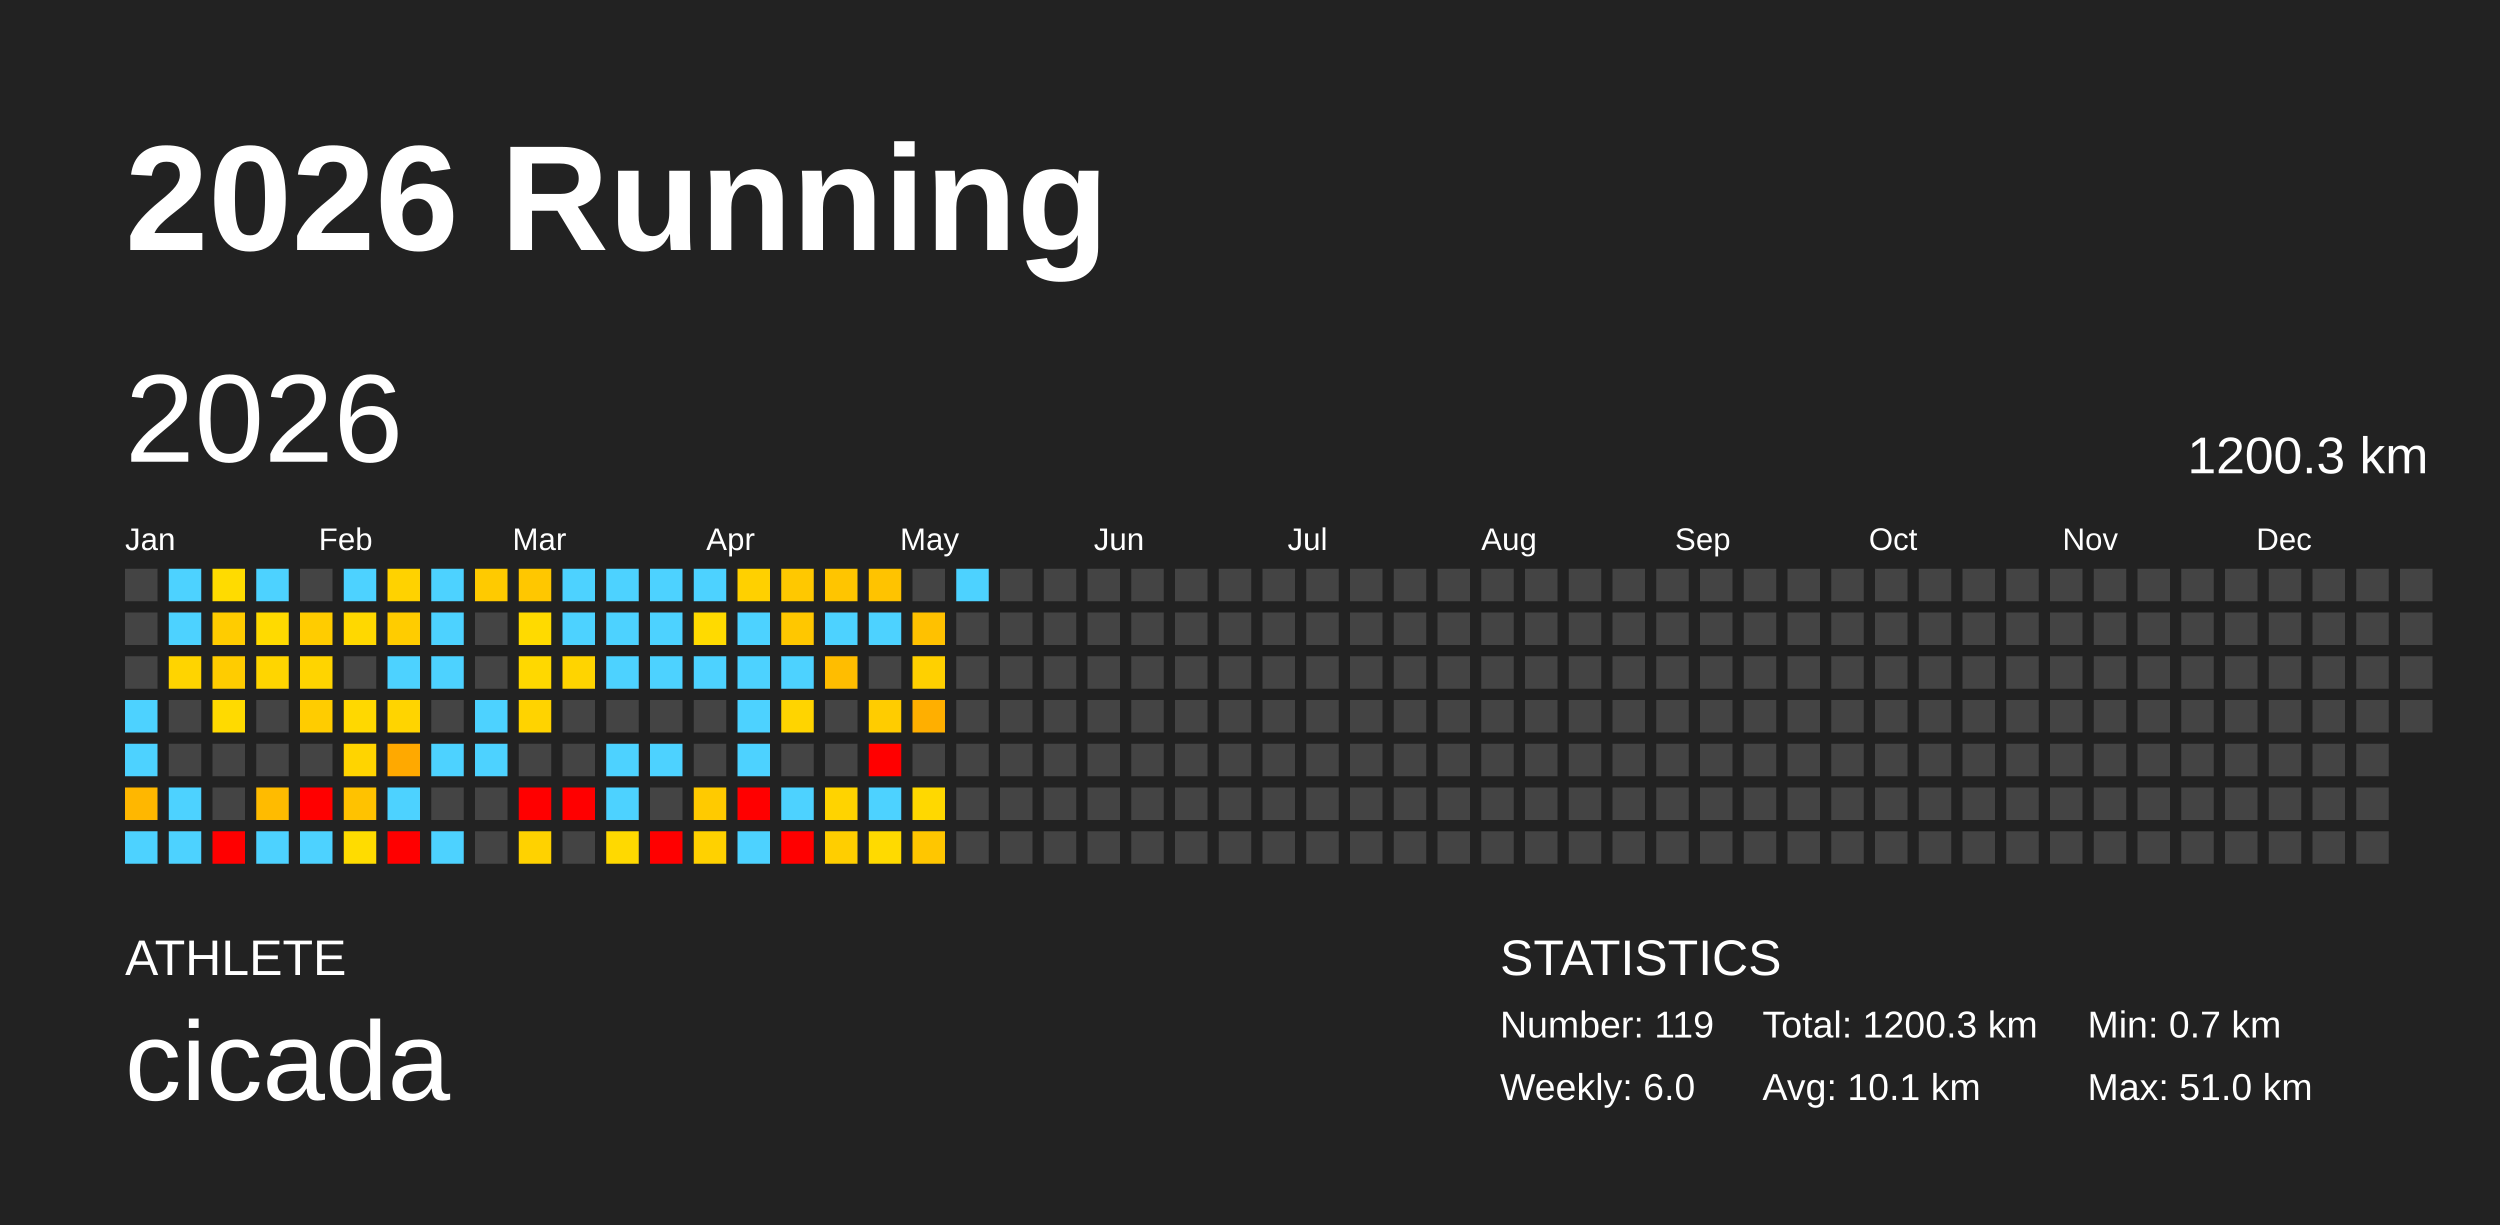
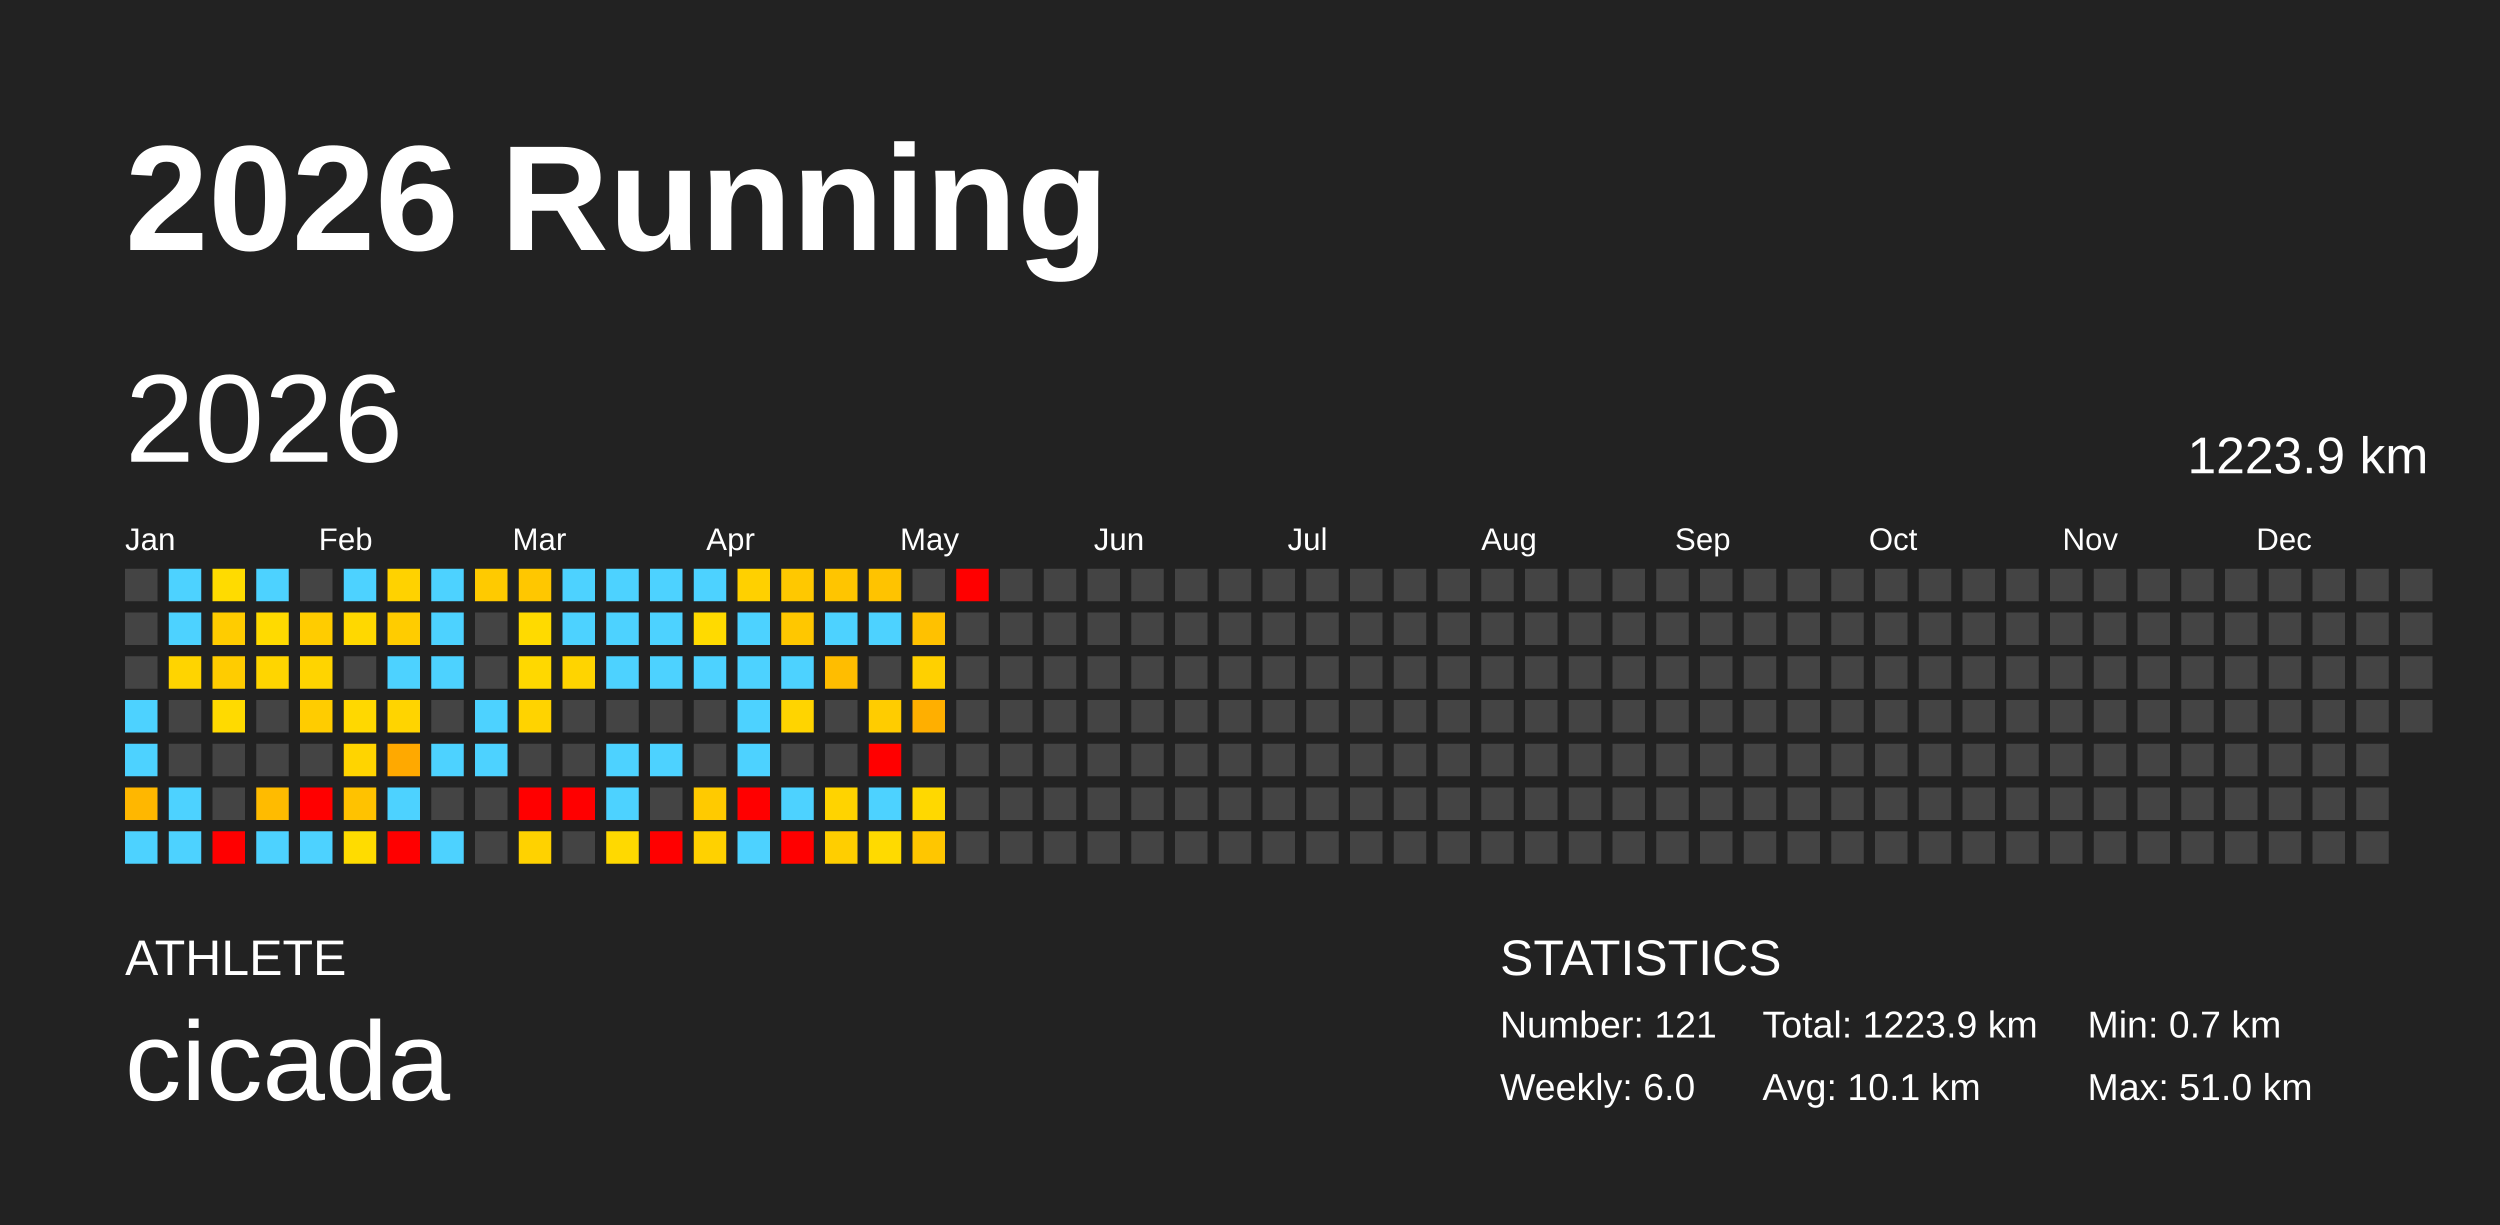
<svg xmlns="http://www.w3.org/2000/svg" baseProfile="full" height="98mm" version="1.1" viewBox="0,0,200,98" width="200mm">
  <defs />
  <rect fill="#222222" height="98" width="200" x="0" y="0" />
  <text fill="#FFFFFF" style="font-size:12px; font-family:Arial; font-weight:bold;" x="10" y="20">2026 Running</text>
  <text fill="#FFFFFF" style="font-size:4px; font-family:Arial" x="10" y="78">ATHLETE</text>
  <text fill="#FFFFFF" style="font-size:9px; font-family:Arial" x="10" y="88">cicada</text>
  <text fill="#FFFFFF" style="font-size:4px; font-family:Arial" x="120" y="78">STATISTICS</text>
-   <text fill="#FFFFFF" style="font-size:3px; font-family:Arial" x="120" y="83">Number: 119</text>
+   <text fill="#FFFFFF" style="font-size:3px; font-family:Arial" x="120" y="83">Number: 121</text>
  <text fill="#FFFFFF" style="font-size:3px; font-family:Arial" x="120" y="88">Weekly: 6.0</text>
-   <text fill="#FFFFFF" style="font-size:3px; font-family:Arial" x="141" y="83">Total: 1200.3 km</text>
+   <text fill="#FFFFFF" style="font-size:3px; font-family:Arial" x="141" y="83">Total: 1223.9 km</text>
  <text fill="#FFFFFF" style="font-size:3px; font-family:Arial" x="141" y="88">Avg: 10.1 km</text>
  <text fill="#FFFFFF" style="font-size:3px; font-family:Arial" x="167" y="83">Min: 0.7 km</text>
  <text fill="#FFFFFF" style="font-size:3px; font-family:Arial" x="167" y="88">Max: 51.0 km</text>
  <text dominant-baseline="hanging" fill="#FFFFFF" style="font-size:10.0px; font-family:Arial;" x="10" y="30">2026</text>
-   <text dominant-baseline="hanging" fill="#FFFFFF" style="font-size:4.125px; font-family:Arial;" x="175" y="35">1200.3 km</text>
+   <text dominant-baseline="hanging" fill="#FFFFFF" style="font-size:4.125px; font-family:Arial;" x="175" y="35">1223.9 km</text>
  <text fill="#FFFFFF" style="font-size:2.5px; font-family:Arial" x="10.0" y="44">Jan</text>
  <text fill="#FFFFFF" style="font-size:2.5px; font-family:Arial" x="25.5" y="44">Feb</text>
  <text fill="#FFFFFF" style="font-size:2.5px; font-family:Arial" x="41.0" y="44">Mar</text>
  <text fill="#FFFFFF" style="font-size:2.5px; font-family:Arial" x="56.5" y="44">Apr</text>
  <text fill="#FFFFFF" style="font-size:2.5px; font-family:Arial" x="72.0" y="44">May</text>
  <text fill="#FFFFFF" style="font-size:2.5px; font-family:Arial" x="87.5" y="44">Jun</text>
  <text fill="#FFFFFF" style="font-size:2.5px; font-family:Arial" x="103.0" y="44">Jul</text>
  <text fill="#FFFFFF" style="font-size:2.5px; font-family:Arial" x="118.5" y="44">Aug</text>
  <text fill="#FFFFFF" style="font-size:2.5px; font-family:Arial" x="134.0" y="44">Sep</text>
  <text fill="#FFFFFF" style="font-size:2.5px; font-family:Arial" x="149.5" y="44">Oct</text>
  <text fill="#FFFFFF" style="font-size:2.5px; font-family:Arial" x="165.0" y="44">Nov</text>
  <text fill="#FFFFFF" style="font-size:2.5px; font-family:Arial" x="180.5" y="44">Dec</text>
  <rect fill="#444444" height="2.6" width="2.6" x="10.0" y="45.5" />
  <rect fill="#444444" height="2.6" width="2.6" x="10.0" y="49.0" />
  <rect fill="#444444" height="2.6" width="2.6" x="10.0" y="52.5" />
  <rect fill="#4dd2ff" height="2.6" width="2.6" x="10.0" y="56.0" />
  <rect fill="#4dd2ff" height="2.6" width="2.6" x="10.0" y="59.5" />
  <rect fill="#ffb700" height="2.6" width="2.6" x="10.0" y="63.0" />
  <rect fill="#4dd2ff" height="2.6" width="2.6" x="10.0" y="66.5" />
  <rect fill="#4dd2ff" height="2.6" width="2.6" x="13.5" y="45.5" />
  <rect fill="#4dd2ff" height="2.6" width="2.6" x="13.5" y="49.0" />
  <rect fill="#ffd400" height="2.6" width="2.6" x="13.5" y="52.5" />
  <rect fill="#444444" height="2.6" width="2.6" x="13.5" y="56.0" />
  <rect fill="#444444" height="2.6" width="2.6" x="13.5" y="59.5" />
  <rect fill="#4dd2ff" height="2.6" width="2.6" x="13.5" y="63.0" />
  <rect fill="#4dd2ff" height="2.6" width="2.6" x="13.5" y="66.5" />
  <rect fill="#ffdb00" height="2.6" width="2.6" x="17.0" y="45.5" />
  <rect fill="#ffcc00" height="2.6" width="2.6" x="17.0" y="49.0" />
  <rect fill="#ffcc00" height="2.6" width="2.6" x="17.0" y="52.5" />
  <rect fill="#ffda00" height="2.6" width="2.6" x="17.0" y="56.0" />
  <rect fill="#444444" height="2.6" width="2.6" x="17.0" y="59.5" />
  <rect fill="#444444" height="2.6" width="2.6" x="17.0" y="63.0" />
  <rect fill="red" height="2.6" width="2.6" x="17.0" y="66.5" />
  <rect fill="#4dd2ff" height="2.6" width="2.6" x="20.5" y="45.5" />
  <rect fill="#ffda00" height="2.6" width="2.6" x="20.5" y="49.0" />
  <rect fill="#ffd500" height="2.6" width="2.6" x="20.5" y="52.5" />
  <rect fill="#444444" height="2.6" width="2.6" x="20.5" y="56.0" />
  <rect fill="#444444" height="2.6" width="2.6" x="20.5" y="59.5" />
  <rect fill="#ffbb00" height="2.6" width="2.6" x="20.5" y="63.0" />
  <rect fill="#4dd2ff" height="2.6" width="2.6" x="20.5" y="66.5" />
  <rect fill="#444444" height="2.6" width="2.6" x="24.0" y="45.5" />
  <rect fill="#ffcc00" height="2.6" width="2.6" x="24.0" y="49.0" />
  <rect fill="#ffd400" height="2.6" width="2.6" x="24.0" y="52.5" />
  <rect fill="#ffcc00" height="2.6" width="2.6" x="24.0" y="56.0" />
  <rect fill="#444444" height="2.6" width="2.6" x="24.0" y="59.5" />
  <rect fill="red" height="2.6" width="2.6" x="24.0" y="63.0" />
  <rect fill="#4dd2ff" height="2.6" width="2.6" x="24.0" y="66.5" />
  <rect fill="#4dd2ff" height="2.6" width="2.6" x="27.5" y="45.5" />
  <rect fill="#ffd800" height="2.6" width="2.6" x="27.5" y="49.0" />
  <rect fill="#444444" height="2.6" width="2.6" x="27.5" y="52.5" />
  <rect fill="#ffd800" height="2.6" width="2.6" x="27.5" y="56.0" />
  <rect fill="#ffd400" height="2.6" width="2.6" x="27.5" y="59.5" />
  <rect fill="#ffc200" height="2.6" width="2.6" x="27.5" y="63.0" />
  <rect fill="#ffdc00" height="2.6" width="2.6" x="27.5" y="66.5" />
  <rect fill="#ffd200" height="2.6" width="2.6" x="31.0" y="45.5" />
  <rect fill="#ffcc00" height="2.6" width="2.6" x="31.0" y="49.0" />
  <rect fill="#4dd2ff" height="2.6" width="2.6" x="31.0" y="52.5" />
  <rect fill="#ffd400" height="2.6" width="2.6" x="31.0" y="56.0" />
  <rect fill="#ffa900" height="2.6" width="2.6" x="31.0" y="59.5" />
  <rect fill="#4dd2ff" height="2.6" width="2.6" x="31.0" y="63.0" />
  <rect fill="red" height="2.6" width="2.6" x="31.0" y="66.5" />
  <rect fill="#4dd2ff" height="2.6" width="2.6" x="34.5" y="45.5" />
  <rect fill="#4dd2ff" height="2.6" width="2.6" x="34.5" y="49.0" />
  <rect fill="#4dd2ff" height="2.6" width="2.6" x="34.5" y="52.5" />
  <rect fill="#444444" height="2.6" width="2.6" x="34.5" y="56.0" />
  <rect fill="#4dd2ff" height="2.6" width="2.6" x="34.5" y="59.5" />
  <rect fill="#444444" height="2.6" width="2.6" x="34.5" y="63.0" />
  <rect fill="#4dd2ff" height="2.6" width="2.6" x="34.5" y="66.5" />
  <rect fill="#ffca00" height="2.6" width="2.6" x="38.0" y="45.5" />
  <rect fill="#444444" height="2.6" width="2.6" x="38.0" y="49.0" />
  <rect fill="#444444" height="2.6" width="2.6" x="38.0" y="52.5" />
  <rect fill="#4dd2ff" height="2.6" width="2.6" x="38.0" y="56.0" />
  <rect fill="#4dd2ff" height="2.6" width="2.6" x="38.0" y="59.5" />
  <rect fill="#444444" height="2.6" width="2.6" x="38.0" y="63.0" />
  <rect fill="#444444" height="2.6" width="2.6" x="38.0" y="66.5" />
  <rect fill="#ffc700" height="2.6" width="2.6" x="41.5" y="45.5" />
  <rect fill="#ffda00" height="2.6" width="2.6" x="41.5" y="49.0" />
  <rect fill="#ffd800" height="2.6" width="2.6" x="41.5" y="52.5" />
  <rect fill="#ffd300" height="2.6" width="2.6" x="41.5" y="56.0" />
  <rect fill="#444444" height="2.6" width="2.6" x="41.5" y="59.5" />
  <rect fill="red" height="2.6" width="2.6" x="41.5" y="63.0" />
  <rect fill="#ffd200" height="2.6" width="2.6" x="41.5" y="66.5" />
  <rect fill="#4dd2ff" height="2.6" width="2.6" x="45.0" y="45.5" />
  <rect fill="#4dd2ff" height="2.6" width="2.6" x="45.0" y="49.0" />
  <rect fill="#ffd400" height="2.6" width="2.6" x="45.0" y="52.5" />
  <rect fill="#444444" height="2.6" width="2.6" x="45.0" y="56.0" />
  <rect fill="#444444" height="2.6" width="2.6" x="45.0" y="59.5" />
  <rect fill="red" height="2.6" width="2.6" x="45.0" y="63.0" />
  <rect fill="#444444" height="2.6" width="2.6" x="45.0" y="66.5" />
  <rect fill="#4dd2ff" height="2.6" width="2.6" x="48.5" y="45.5" />
  <rect fill="#4dd2ff" height="2.6" width="2.6" x="48.5" y="49.0" />
  <rect fill="#4dd2ff" height="2.6" width="2.6" x="48.5" y="52.5" />
  <rect fill="#444444" height="2.6" width="2.6" x="48.5" y="56.0" />
  <rect fill="#4dd2ff" height="2.6" width="2.6" x="48.5" y="59.5" />
  <rect fill="#4dd2ff" height="2.6" width="2.6" x="48.5" y="63.0" />
  <rect fill="#ffd900" height="2.6" width="2.6" x="48.5" y="66.5" />
  <rect fill="#4dd2ff" height="2.6" width="2.6" x="52.0" y="45.5" />
  <rect fill="#4dd2ff" height="2.6" width="2.6" x="52.0" y="49.0" />
  <rect fill="#4dd2ff" height="2.6" width="2.6" x="52.0" y="52.5" />
  <rect fill="#444444" height="2.6" width="2.6" x="52.0" y="56.0" />
  <rect fill="#4dd2ff" height="2.6" width="2.6" x="52.0" y="59.5" />
  <rect fill="#444444" height="2.6" width="2.6" x="52.0" y="63.0" />
  <rect fill="red" height="2.6" width="2.6" x="52.0" y="66.5" />
  <rect fill="#4dd2ff" height="2.6" width="2.6" x="55.5" y="45.5" />
  <rect fill="#ffda00" height="2.6" width="2.6" x="55.5" y="49.0" />
  <rect fill="#4dd2ff" height="2.6" width="2.6" x="55.5" y="52.5" />
  <rect fill="#444444" height="2.6" width="2.6" x="55.5" y="56.0" />
  <rect fill="#444444" height="2.6" width="2.6" x="55.5" y="59.5" />
  <rect fill="#ffca00" height="2.6" width="2.6" x="55.5" y="63.0" />
  <rect fill="#ffd100" height="2.6" width="2.6" x="55.5" y="66.5" />
  <rect fill="#ffd000" height="2.6" width="2.6" x="59.0" y="45.5" />
  <rect fill="#4dd2ff" height="2.6" width="2.6" x="59.0" y="49.0" />
  <rect fill="#4dd2ff" height="2.6" width="2.6" x="59.0" y="52.5" />
  <rect fill="#4dd2ff" height="2.6" width="2.6" x="59.0" y="56.0" />
  <rect fill="#4dd2ff" height="2.6" width="2.6" x="59.0" y="59.5" />
  <rect fill="red" height="2.6" width="2.6" x="59.0" y="63.0" />
  <rect fill="#4dd2ff" height="2.6" width="2.6" x="59.0" y="66.5" />
  <rect fill="#ffc800" height="2.6" width="2.6" x="62.5" y="45.5" />
  <rect fill="#ffc700" height="2.6" width="2.6" x="62.5" y="49.0" />
  <rect fill="#4dd2ff" height="2.6" width="2.6" x="62.5" y="52.5" />
  <rect fill="#ffd400" height="2.6" width="2.6" x="62.5" y="56.0" />
  <rect fill="#444444" height="2.6" width="2.6" x="62.5" y="59.5" />
  <rect fill="#4dd2ff" height="2.6" width="2.6" x="62.5" y="63.0" />
  <rect fill="red" height="2.6" width="2.6" x="62.5" y="66.5" />
  <rect fill="#ffc500" height="2.6" width="2.6" x="66.0" y="45.5" />
  <rect fill="#4dd2ff" height="2.6" width="2.6" x="66.0" y="49.0" />
  <rect fill="#ffbd00" height="2.6" width="2.6" x="66.0" y="52.5" />
  <rect fill="#444444" height="2.6" width="2.6" x="66.0" y="56.0" />
  <rect fill="#444444" height="2.6" width="2.6" x="66.0" y="59.5" />
  <rect fill="#ffd300" height="2.6" width="2.6" x="66.0" y="63.0" />
  <rect fill="#ffce00" height="2.6" width="2.6" x="66.0" y="66.5" />
  <rect fill="#ffc300" height="2.6" width="2.6" x="69.5" y="45.5" />
  <rect fill="#4dd2ff" height="2.6" width="2.6" x="69.5" y="49.0" />
  <rect fill="#444444" height="2.6" width="2.6" x="69.5" y="52.5" />
  <rect fill="#ffcc00" height="2.6" width="2.6" x="69.5" y="56.0" />
  <rect fill="red" height="2.6" width="2.6" x="69.5" y="59.5" />
  <rect fill="#4dd2ff" height="2.6" width="2.6" x="69.5" y="63.0" />
  <rect fill="#ffda00" height="2.6" width="2.6" x="69.5" y="66.5" />
  <rect fill="#444444" height="2.6" width="2.6" x="73.0" y="45.5" />
  <rect fill="#ffc100" height="2.6" width="2.6" x="73.0" y="49.0" />
  <rect fill="#ffd000" height="2.6" width="2.6" x="73.0" y="52.5" />
  <rect fill="#ffaf00" height="2.6" width="2.6" x="73.0" y="56.0" />
  <rect fill="#444444" height="2.6" width="2.6" x="73.0" y="59.5" />
  <rect fill="#ffd800" height="2.6" width="2.6" x="73.0" y="63.0" />
  <rect fill="#ffc600" height="2.6" width="2.6" x="73.0" y="66.5" />
-   <rect fill="#4dd2ff" height="2.6" width="2.6" x="76.5" y="45.5" />
+   <rect fill="red" height="2.6" width="2.6" x="76.5" y="45.5" />
  <rect fill="#444444" height="2.6" width="2.6" x="76.5" y="49.0" />
  <rect fill="#444444" height="2.6" width="2.6" x="76.5" y="52.5" />
  <rect fill="#444444" height="2.6" width="2.6" x="76.5" y="56.0" />
  <rect fill="#444444" height="2.6" width="2.6" x="76.5" y="59.5" />
  <rect fill="#444444" height="2.6" width="2.6" x="76.5" y="63.0" />
  <rect fill="#444444" height="2.6" width="2.6" x="76.5" y="66.5" />
  <rect fill="#444444" height="2.6" width="2.6" x="80.0" y="45.5" />
  <rect fill="#444444" height="2.6" width="2.6" x="80.0" y="49.0" />
  <rect fill="#444444" height="2.6" width="2.6" x="80.0" y="52.5" />
  <rect fill="#444444" height="2.6" width="2.6" x="80.0" y="56.0" />
  <rect fill="#444444" height="2.6" width="2.6" x="80.0" y="59.5" />
  <rect fill="#444444" height="2.6" width="2.6" x="80.0" y="63.0" />
  <rect fill="#444444" height="2.6" width="2.6" x="80.0" y="66.5" />
  <rect fill="#444444" height="2.6" width="2.6" x="83.5" y="45.5" />
  <rect fill="#444444" height="2.6" width="2.6" x="83.5" y="49.0" />
  <rect fill="#444444" height="2.6" width="2.6" x="83.5" y="52.5" />
  <rect fill="#444444" height="2.6" width="2.6" x="83.5" y="56.0" />
  <rect fill="#444444" height="2.6" width="2.6" x="83.5" y="59.5" />
  <rect fill="#444444" height="2.6" width="2.6" x="83.5" y="63.0" />
  <rect fill="#444444" height="2.6" width="2.6" x="83.5" y="66.5" />
  <rect fill="#444444" height="2.6" width="2.6" x="87.0" y="45.5" />
  <rect fill="#444444" height="2.6" width="2.6" x="87.0" y="49.0" />
  <rect fill="#444444" height="2.6" width="2.6" x="87.0" y="52.5" />
  <rect fill="#444444" height="2.6" width="2.6" x="87.0" y="56.0" />
  <rect fill="#444444" height="2.6" width="2.6" x="87.0" y="59.5" />
  <rect fill="#444444" height="2.6" width="2.6" x="87.0" y="63.0" />
  <rect fill="#444444" height="2.6" width="2.6" x="87.0" y="66.5" />
  <rect fill="#444444" height="2.6" width="2.6" x="90.5" y="45.5" />
  <rect fill="#444444" height="2.6" width="2.6" x="90.5" y="49.0" />
  <rect fill="#444444" height="2.6" width="2.6" x="90.5" y="52.5" />
  <rect fill="#444444" height="2.6" width="2.6" x="90.5" y="56.0" />
  <rect fill="#444444" height="2.6" width="2.6" x="90.5" y="59.5" />
  <rect fill="#444444" height="2.6" width="2.6" x="90.5" y="63.0" />
  <rect fill="#444444" height="2.6" width="2.6" x="90.5" y="66.5" />
  <rect fill="#444444" height="2.6" width="2.6" x="94.0" y="45.5" />
  <rect fill="#444444" height="2.6" width="2.6" x="94.0" y="49.0" />
  <rect fill="#444444" height="2.6" width="2.6" x="94.0" y="52.5" />
  <rect fill="#444444" height="2.6" width="2.6" x="94.0" y="56.0" />
  <rect fill="#444444" height="2.6" width="2.6" x="94.0" y="59.5" />
  <rect fill="#444444" height="2.6" width="2.6" x="94.0" y="63.0" />
  <rect fill="#444444" height="2.6" width="2.6" x="94.0" y="66.5" />
  <rect fill="#444444" height="2.6" width="2.6" x="97.5" y="45.5" />
  <rect fill="#444444" height="2.6" width="2.6" x="97.5" y="49.0" />
  <rect fill="#444444" height="2.6" width="2.6" x="97.5" y="52.5" />
  <rect fill="#444444" height="2.6" width="2.6" x="97.5" y="56.0" />
  <rect fill="#444444" height="2.6" width="2.6" x="97.5" y="59.5" />
  <rect fill="#444444" height="2.6" width="2.6" x="97.5" y="63.0" />
  <rect fill="#444444" height="2.6" width="2.6" x="97.5" y="66.5" />
  <rect fill="#444444" height="2.6" width="2.6" x="101.0" y="45.5" />
  <rect fill="#444444" height="2.6" width="2.6" x="101.0" y="49.0" />
  <rect fill="#444444" height="2.6" width="2.6" x="101.0" y="52.5" />
  <rect fill="#444444" height="2.6" width="2.6" x="101.0" y="56.0" />
  <rect fill="#444444" height="2.6" width="2.6" x="101.0" y="59.5" />
  <rect fill="#444444" height="2.6" width="2.6" x="101.0" y="63.0" />
  <rect fill="#444444" height="2.6" width="2.6" x="101.0" y="66.5" />
  <rect fill="#444444" height="2.6" width="2.6" x="104.5" y="45.5" />
  <rect fill="#444444" height="2.6" width="2.6" x="104.5" y="49.0" />
  <rect fill="#444444" height="2.6" width="2.6" x="104.5" y="52.5" />
  <rect fill="#444444" height="2.6" width="2.6" x="104.5" y="56.0" />
  <rect fill="#444444" height="2.6" width="2.6" x="104.5" y="59.5" />
  <rect fill="#444444" height="2.6" width="2.6" x="104.5" y="63.0" />
  <rect fill="#444444" height="2.6" width="2.6" x="104.5" y="66.5" />
  <rect fill="#444444" height="2.6" width="2.6" x="108.0" y="45.5" />
  <rect fill="#444444" height="2.6" width="2.6" x="108.0" y="49.0" />
  <rect fill="#444444" height="2.6" width="2.6" x="108.0" y="52.5" />
  <rect fill="#444444" height="2.6" width="2.6" x="108.0" y="56.0" />
  <rect fill="#444444" height="2.6" width="2.6" x="108.0" y="59.5" />
  <rect fill="#444444" height="2.6" width="2.6" x="108.0" y="63.0" />
  <rect fill="#444444" height="2.6" width="2.6" x="108.0" y="66.5" />
  <rect fill="#444444" height="2.6" width="2.6" x="111.5" y="45.5" />
  <rect fill="#444444" height="2.6" width="2.6" x="111.5" y="49.0" />
  <rect fill="#444444" height="2.6" width="2.6" x="111.5" y="52.5" />
  <rect fill="#444444" height="2.6" width="2.6" x="111.5" y="56.0" />
  <rect fill="#444444" height="2.6" width="2.6" x="111.5" y="59.5" />
  <rect fill="#444444" height="2.6" width="2.6" x="111.5" y="63.0" />
  <rect fill="#444444" height="2.6" width="2.6" x="111.5" y="66.5" />
  <rect fill="#444444" height="2.6" width="2.6" x="115.0" y="45.5" />
  <rect fill="#444444" height="2.6" width="2.6" x="115.0" y="49.0" />
  <rect fill="#444444" height="2.6" width="2.6" x="115.0" y="52.5" />
  <rect fill="#444444" height="2.6" width="2.6" x="115.0" y="56.0" />
  <rect fill="#444444" height="2.6" width="2.6" x="115.0" y="59.5" />
  <rect fill="#444444" height="2.6" width="2.6" x="115.0" y="63.0" />
  <rect fill="#444444" height="2.6" width="2.6" x="115.0" y="66.5" />
  <rect fill="#444444" height="2.6" width="2.6" x="118.5" y="45.5" />
  <rect fill="#444444" height="2.6" width="2.6" x="118.5" y="49.0" />
  <rect fill="#444444" height="2.6" width="2.6" x="118.5" y="52.5" />
  <rect fill="#444444" height="2.6" width="2.6" x="118.5" y="56.0" />
  <rect fill="#444444" height="2.6" width="2.6" x="118.5" y="59.5" />
  <rect fill="#444444" height="2.6" width="2.6" x="118.5" y="63.0" />
  <rect fill="#444444" height="2.6" width="2.6" x="118.5" y="66.5" />
  <rect fill="#444444" height="2.6" width="2.6" x="122.0" y="45.5" />
  <rect fill="#444444" height="2.6" width="2.6" x="122.0" y="49.0" />
  <rect fill="#444444" height="2.6" width="2.6" x="122.0" y="52.5" />
  <rect fill="#444444" height="2.6" width="2.6" x="122.0" y="56.0" />
  <rect fill="#444444" height="2.6" width="2.6" x="122.0" y="59.5" />
  <rect fill="#444444" height="2.6" width="2.6" x="122.0" y="63.0" />
  <rect fill="#444444" height="2.6" width="2.6" x="122.0" y="66.5" />
  <rect fill="#444444" height="2.6" width="2.6" x="125.5" y="45.5" />
  <rect fill="#444444" height="2.6" width="2.6" x="125.5" y="49.0" />
  <rect fill="#444444" height="2.6" width="2.6" x="125.5" y="52.5" />
  <rect fill="#444444" height="2.6" width="2.6" x="125.5" y="56.0" />
  <rect fill="#444444" height="2.6" width="2.6" x="125.5" y="59.5" />
  <rect fill="#444444" height="2.6" width="2.6" x="125.5" y="63.0" />
  <rect fill="#444444" height="2.6" width="2.6" x="125.5" y="66.5" />
  <rect fill="#444444" height="2.6" width="2.6" x="129.0" y="45.5" />
  <rect fill="#444444" height="2.6" width="2.6" x="129.0" y="49.0" />
  <rect fill="#444444" height="2.6" width="2.6" x="129.0" y="52.5" />
  <rect fill="#444444" height="2.6" width="2.6" x="129.0" y="56.0" />
  <rect fill="#444444" height="2.6" width="2.6" x="129.0" y="59.5" />
  <rect fill="#444444" height="2.6" width="2.6" x="129.0" y="63.0" />
  <rect fill="#444444" height="2.6" width="2.6" x="129.0" y="66.5" />
  <rect fill="#444444" height="2.6" width="2.6" x="132.5" y="45.5" />
  <rect fill="#444444" height="2.6" width="2.6" x="132.5" y="49.0" />
  <rect fill="#444444" height="2.6" width="2.6" x="132.5" y="52.5" />
  <rect fill="#444444" height="2.6" width="2.6" x="132.5" y="56.0" />
  <rect fill="#444444" height="2.6" width="2.6" x="132.5" y="59.5" />
  <rect fill="#444444" height="2.6" width="2.6" x="132.5" y="63.0" />
  <rect fill="#444444" height="2.6" width="2.6" x="132.5" y="66.5" />
  <rect fill="#444444" height="2.6" width="2.6" x="136.0" y="45.5" />
  <rect fill="#444444" height="2.6" width="2.6" x="136.0" y="49.0" />
  <rect fill="#444444" height="2.6" width="2.6" x="136.0" y="52.5" />
  <rect fill="#444444" height="2.6" width="2.6" x="136.0" y="56.0" />
  <rect fill="#444444" height="2.6" width="2.6" x="136.0" y="59.5" />
  <rect fill="#444444" height="2.6" width="2.6" x="136.0" y="63.0" />
  <rect fill="#444444" height="2.6" width="2.6" x="136.0" y="66.5" />
  <rect fill="#444444" height="2.6" width="2.6" x="139.5" y="45.5" />
  <rect fill="#444444" height="2.6" width="2.6" x="139.5" y="49.0" />
  <rect fill="#444444" height="2.6" width="2.6" x="139.5" y="52.5" />
  <rect fill="#444444" height="2.6" width="2.6" x="139.5" y="56.0" />
  <rect fill="#444444" height="2.6" width="2.6" x="139.5" y="59.5" />
  <rect fill="#444444" height="2.6" width="2.6" x="139.5" y="63.0" />
  <rect fill="#444444" height="2.6" width="2.6" x="139.5" y="66.5" />
  <rect fill="#444444" height="2.6" width="2.6" x="143.0" y="45.5" />
  <rect fill="#444444" height="2.6" width="2.6" x="143.0" y="49.0" />
  <rect fill="#444444" height="2.6" width="2.6" x="143.0" y="52.5" />
  <rect fill="#444444" height="2.6" width="2.6" x="143.0" y="56.0" />
  <rect fill="#444444" height="2.6" width="2.6" x="143.0" y="59.5" />
  <rect fill="#444444" height="2.6" width="2.6" x="143.0" y="63.0" />
  <rect fill="#444444" height="2.6" width="2.6" x="143.0" y="66.5" />
  <rect fill="#444444" height="2.6" width="2.6" x="146.5" y="45.5" />
  <rect fill="#444444" height="2.6" width="2.6" x="146.5" y="49.0" />
  <rect fill="#444444" height="2.6" width="2.6" x="146.5" y="52.5" />
  <rect fill="#444444" height="2.6" width="2.6" x="146.5" y="56.0" />
  <rect fill="#444444" height="2.6" width="2.6" x="146.5" y="59.5" />
  <rect fill="#444444" height="2.6" width="2.6" x="146.5" y="63.0" />
  <rect fill="#444444" height="2.6" width="2.6" x="146.5" y="66.5" />
  <rect fill="#444444" height="2.6" width="2.6" x="150.0" y="45.5" />
  <rect fill="#444444" height="2.6" width="2.6" x="150.0" y="49.0" />
  <rect fill="#444444" height="2.6" width="2.6" x="150.0" y="52.5" />
  <rect fill="#444444" height="2.6" width="2.6" x="150.0" y="56.0" />
  <rect fill="#444444" height="2.6" width="2.6" x="150.0" y="59.5" />
  <rect fill="#444444" height="2.6" width="2.6" x="150.0" y="63.0" />
  <rect fill="#444444" height="2.6" width="2.6" x="150.0" y="66.5" />
  <rect fill="#444444" height="2.6" width="2.6" x="153.5" y="45.5" />
  <rect fill="#444444" height="2.6" width="2.6" x="153.5" y="49.0" />
  <rect fill="#444444" height="2.6" width="2.6" x="153.5" y="52.5" />
  <rect fill="#444444" height="2.6" width="2.6" x="153.5" y="56.0" />
  <rect fill="#444444" height="2.6" width="2.6" x="153.5" y="59.5" />
  <rect fill="#444444" height="2.6" width="2.6" x="153.5" y="63.0" />
  <rect fill="#444444" height="2.6" width="2.6" x="153.5" y="66.5" />
  <rect fill="#444444" height="2.6" width="2.6" x="157.0" y="45.5" />
  <rect fill="#444444" height="2.6" width="2.6" x="157.0" y="49.0" />
  <rect fill="#444444" height="2.6" width="2.6" x="157.0" y="52.5" />
  <rect fill="#444444" height="2.6" width="2.6" x="157.0" y="56.0" />
  <rect fill="#444444" height="2.6" width="2.6" x="157.0" y="59.5" />
  <rect fill="#444444" height="2.6" width="2.6" x="157.0" y="63.0" />
  <rect fill="#444444" height="2.6" width="2.6" x="157.0" y="66.5" />
  <rect fill="#444444" height="2.6" width="2.6" x="160.5" y="45.5" />
  <rect fill="#444444" height="2.6" width="2.6" x="160.5" y="49.0" />
  <rect fill="#444444" height="2.6" width="2.6" x="160.5" y="52.5" />
  <rect fill="#444444" height="2.6" width="2.6" x="160.5" y="56.0" />
  <rect fill="#444444" height="2.6" width="2.6" x="160.5" y="59.5" />
  <rect fill="#444444" height="2.6" width="2.6" x="160.5" y="63.0" />
  <rect fill="#444444" height="2.6" width="2.6" x="160.5" y="66.5" />
  <rect fill="#444444" height="2.6" width="2.6" x="164.0" y="45.5" />
  <rect fill="#444444" height="2.6" width="2.6" x="164.0" y="49.0" />
  <rect fill="#444444" height="2.6" width="2.6" x="164.0" y="52.5" />
  <rect fill="#444444" height="2.6" width="2.6" x="164.0" y="56.0" />
  <rect fill="#444444" height="2.6" width="2.6" x="164.0" y="59.5" />
  <rect fill="#444444" height="2.6" width="2.6" x="164.0" y="63.0" />
  <rect fill="#444444" height="2.6" width="2.6" x="164.0" y="66.5" />
  <rect fill="#444444" height="2.6" width="2.6" x="167.5" y="45.5" />
  <rect fill="#444444" height="2.6" width="2.6" x="167.5" y="49.0" />
  <rect fill="#444444" height="2.6" width="2.6" x="167.5" y="52.5" />
  <rect fill="#444444" height="2.6" width="2.6" x="167.5" y="56.0" />
  <rect fill="#444444" height="2.6" width="2.6" x="167.5" y="59.5" />
  <rect fill="#444444" height="2.6" width="2.6" x="167.5" y="63.0" />
  <rect fill="#444444" height="2.6" width="2.6" x="167.5" y="66.5" />
  <rect fill="#444444" height="2.6" width="2.6" x="171.0" y="45.5" />
  <rect fill="#444444" height="2.6" width="2.6" x="171.0" y="49.0" />
  <rect fill="#444444" height="2.6" width="2.6" x="171.0" y="52.5" />
  <rect fill="#444444" height="2.6" width="2.6" x="171.0" y="56.0" />
  <rect fill="#444444" height="2.6" width="2.6" x="171.0" y="59.5" />
  <rect fill="#444444" height="2.6" width="2.6" x="171.0" y="63.0" />
  <rect fill="#444444" height="2.6" width="2.6" x="171.0" y="66.5" />
  <rect fill="#444444" height="2.6" width="2.6" x="174.5" y="45.5" />
  <rect fill="#444444" height="2.6" width="2.6" x="174.5" y="49.0" />
  <rect fill="#444444" height="2.6" width="2.6" x="174.5" y="52.5" />
  <rect fill="#444444" height="2.6" width="2.6" x="174.5" y="56.0" />
  <rect fill="#444444" height="2.6" width="2.6" x="174.5" y="59.5" />
  <rect fill="#444444" height="2.6" width="2.6" x="174.5" y="63.0" />
  <rect fill="#444444" height="2.6" width="2.6" x="174.5" y="66.5" />
  <rect fill="#444444" height="2.6" width="2.6" x="178.0" y="45.5" />
  <rect fill="#444444" height="2.6" width="2.6" x="178.0" y="49.0" />
  <rect fill="#444444" height="2.6" width="2.6" x="178.0" y="52.5" />
  <rect fill="#444444" height="2.6" width="2.6" x="178.0" y="56.0" />
  <rect fill="#444444" height="2.6" width="2.6" x="178.0" y="59.5" />
  <rect fill="#444444" height="2.6" width="2.6" x="178.0" y="63.0" />
  <rect fill="#444444" height="2.6" width="2.6" x="178.0" y="66.5" />
  <rect fill="#444444" height="2.6" width="2.6" x="181.5" y="45.5" />
  <rect fill="#444444" height="2.6" width="2.6" x="181.5" y="49.0" />
  <rect fill="#444444" height="2.6" width="2.6" x="181.5" y="52.5" />
  <rect fill="#444444" height="2.6" width="2.6" x="181.5" y="56.0" />
  <rect fill="#444444" height="2.6" width="2.6" x="181.5" y="59.5" />
  <rect fill="#444444" height="2.6" width="2.6" x="181.5" y="63.0" />
  <rect fill="#444444" height="2.6" width="2.6" x="181.5" y="66.5" />
  <rect fill="#444444" height="2.6" width="2.6" x="185.0" y="45.5" />
  <rect fill="#444444" height="2.6" width="2.6" x="185.0" y="49.0" />
  <rect fill="#444444" height="2.6" width="2.6" x="185.0" y="52.5" />
  <rect fill="#444444" height="2.6" width="2.6" x="185.0" y="56.0" />
  <rect fill="#444444" height="2.6" width="2.6" x="185.0" y="59.5" />
  <rect fill="#444444" height="2.6" width="2.6" x="185.0" y="63.0" />
  <rect fill="#444444" height="2.6" width="2.6" x="185.0" y="66.5" />
  <rect fill="#444444" height="2.6" width="2.6" x="188.5" y="45.5" />
  <rect fill="#444444" height="2.6" width="2.6" x="188.5" y="49.0" />
  <rect fill="#444444" height="2.6" width="2.6" x="188.5" y="52.5" />
  <rect fill="#444444" height="2.6" width="2.6" x="188.5" y="56.0" />
  <rect fill="#444444" height="2.6" width="2.6" x="188.5" y="59.5" />
  <rect fill="#444444" height="2.6" width="2.6" x="188.5" y="63.0" />
  <rect fill="#444444" height="2.6" width="2.6" x="188.5" y="66.5" />
  <rect fill="#444444" height="2.6" width="2.6" x="192.0" y="45.5" />
  <rect fill="#444444" height="2.6" width="2.6" x="192.0" y="49.0" />
  <rect fill="#444444" height="2.6" width="2.6" x="192.0" y="52.5" />
  <rect fill="#444444" height="2.6" width="2.6" x="192.0" y="56.0" />
</svg>
